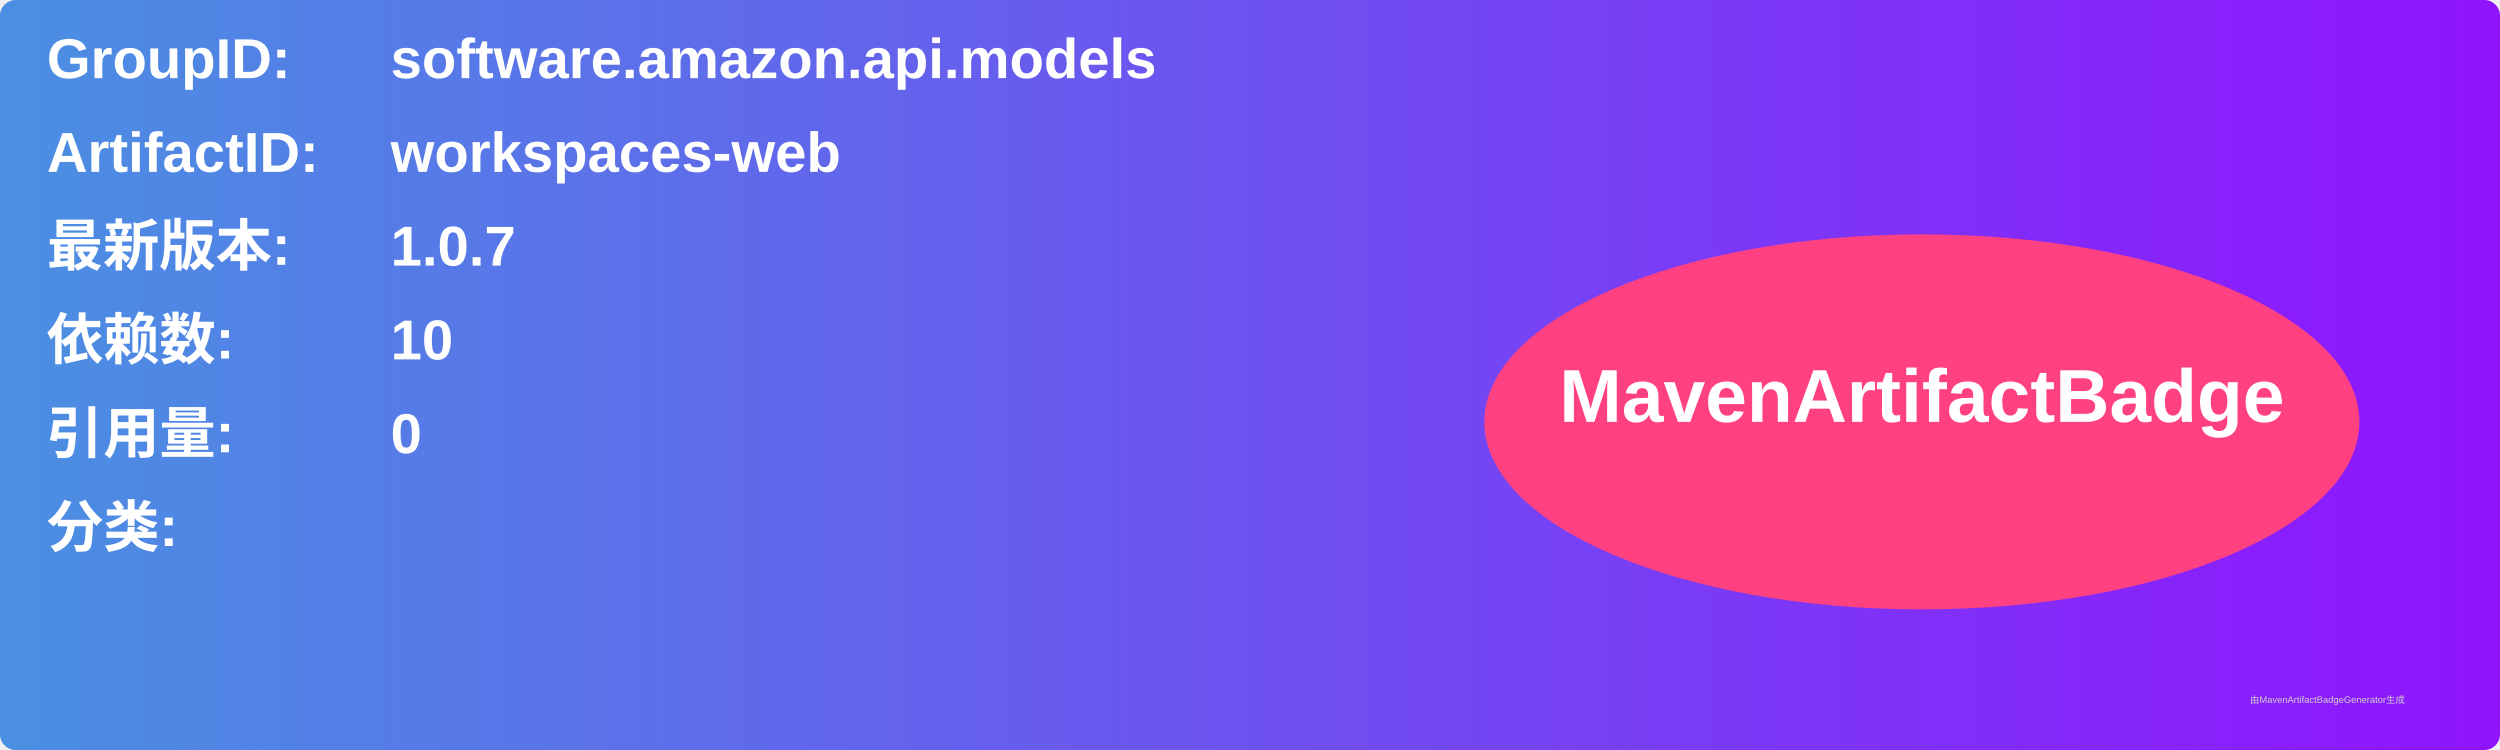
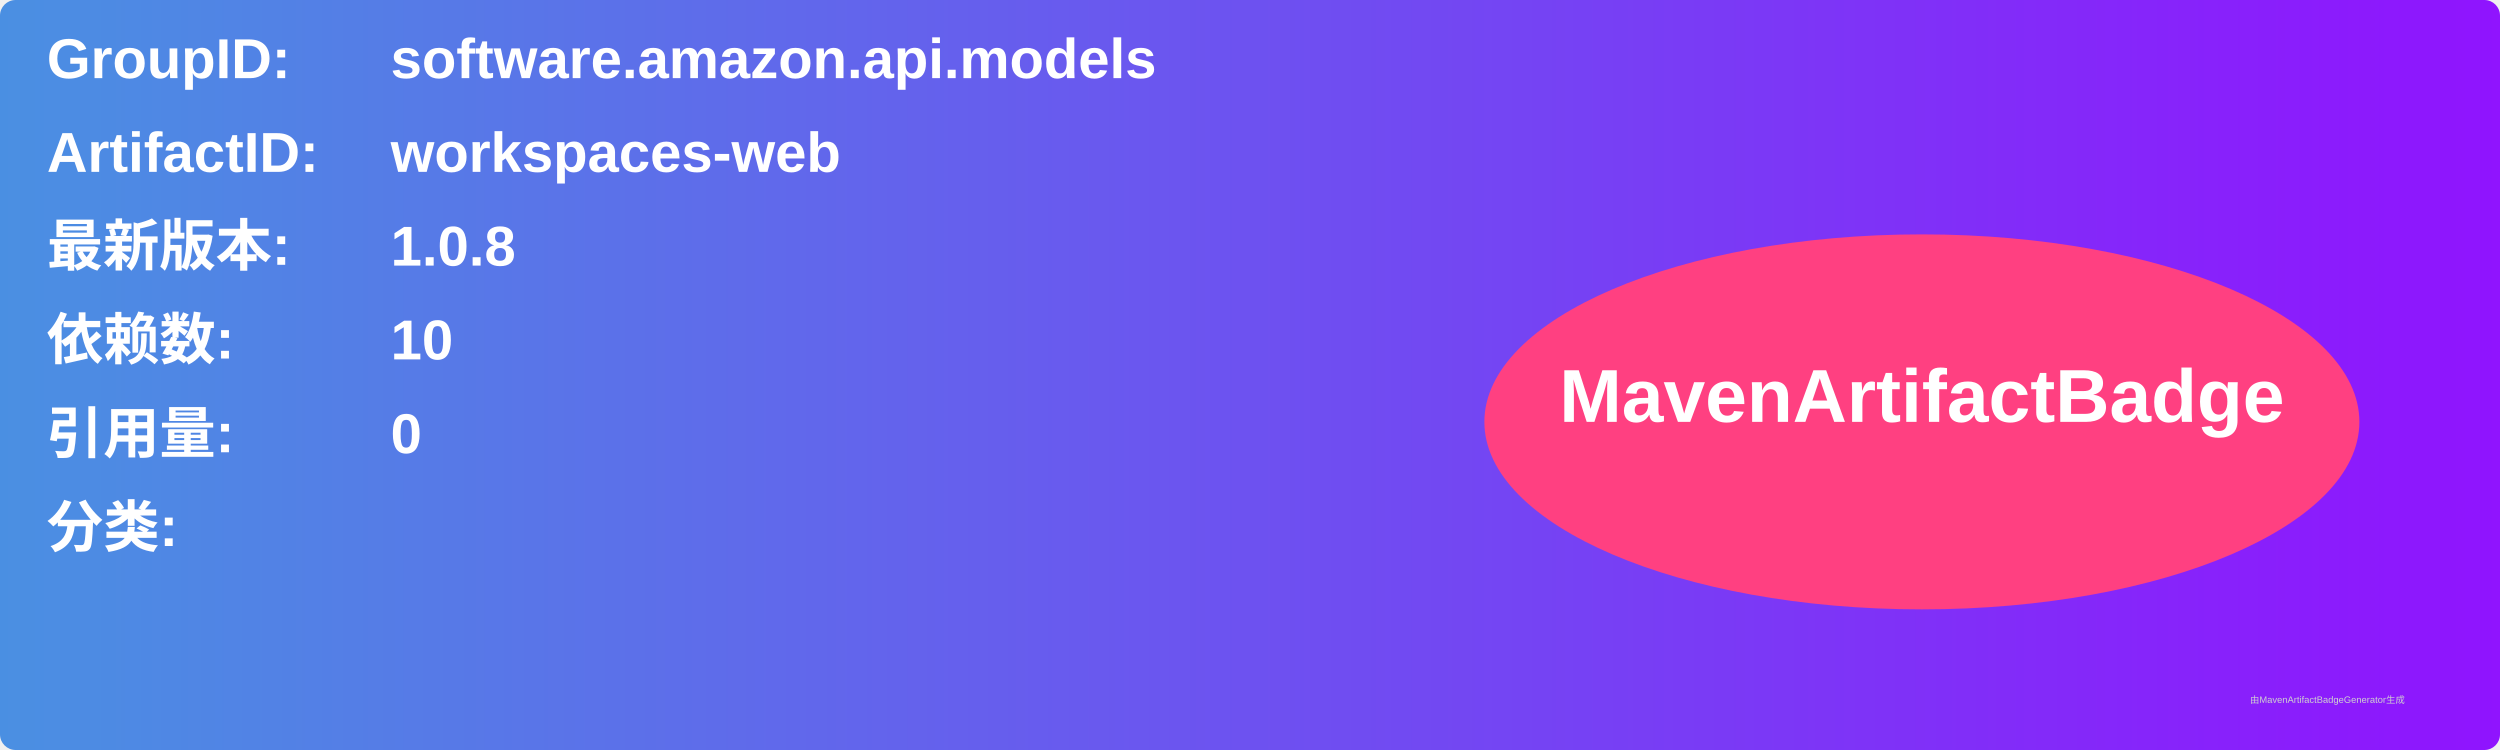
<svg xmlns="http://www.w3.org/2000/svg" width="800" height="240" viewBox="0 0 800 240">
  <linearGradient id="grad" x1="0%" y1="0%" x2="100%" y2="0%">
    <stop offset="0%" stop-color="#4a90e2" />
    <stop offset="100%" stop-color="#9013fe" />
  </linearGradient>
  <rect width="100%" height="100%" rx="5" ry="5" fill="url(#grad)" />
  <g transform="translate(15, 15)">
    <text x="0" y="10" font-family="Arial" font-size="18" fill="white" font-weight="bold" width="260">GroupID:</text>
    <text x="110" y="10" font-family="Arial" font-size="18" fill="white" font-weight="bold" width="460">software.amazon.api.models</text>
    <text x="0" y="40" font-family="Arial" font-size="18" fill="white" font-weight="bold" width="260">ArtifactID:</text>
    <text x="110" y="40" font-family="Arial" font-size="18" fill="white" font-weight="bold" width="460">workspaces-web</text>
    <text x="0" y="70" font-family="Arial" font-size="18" fill="white" font-weight="bold">最新版本:</text>
    <text x="110" y="70" font-family="Arial" font-size="18" fill="white" font-weight="bold">
-       <tspan font-weight="bold">1.0.7</tspan>
+       <tspan font-weight="bold">1.0.8</tspan>
    </text>
    <text x="0" y="100" font-family="Arial" font-size="18" fill="white" font-weight="bold">依赖数: </text>
    <text x="110" y="100" font-family="Arial" font-size="18" fill="white">
      <tspan font-weight="bold">10</tspan>
    </text>
    <text x="0" y="130" font-family="Arial" font-size="18" fill="white" font-weight="bold">引用量: </text>
    <text x="110" y="130" font-family="Arial" font-size="18" fill="white">
      <tspan font-weight="bold">0</tspan>
    </text>
    <text x="0" y="160" font-family="Arial" font-size="18" fill="white" font-weight="bold">分类:</text>
    <text x="10" y="190" font-family="Arial" font-size="10" fill="white">
      <tspan font-weight="bold" />
    </text>
    <ellipse cx="600" cy="120" rx="140" ry="60" fill="#ff4081" />
    <text x="600" y="120" text-anchor="middle" font-family="Arial" font-size="24" fill="white" font-weight="bold">MavenArtifactBadge</text>
  </g>
  <text x="720" y="225" font-family="Arial" font-size="3" fill="#d0d0d0">由MavenArtifactBadgeGenerator生成</text>
</svg>
